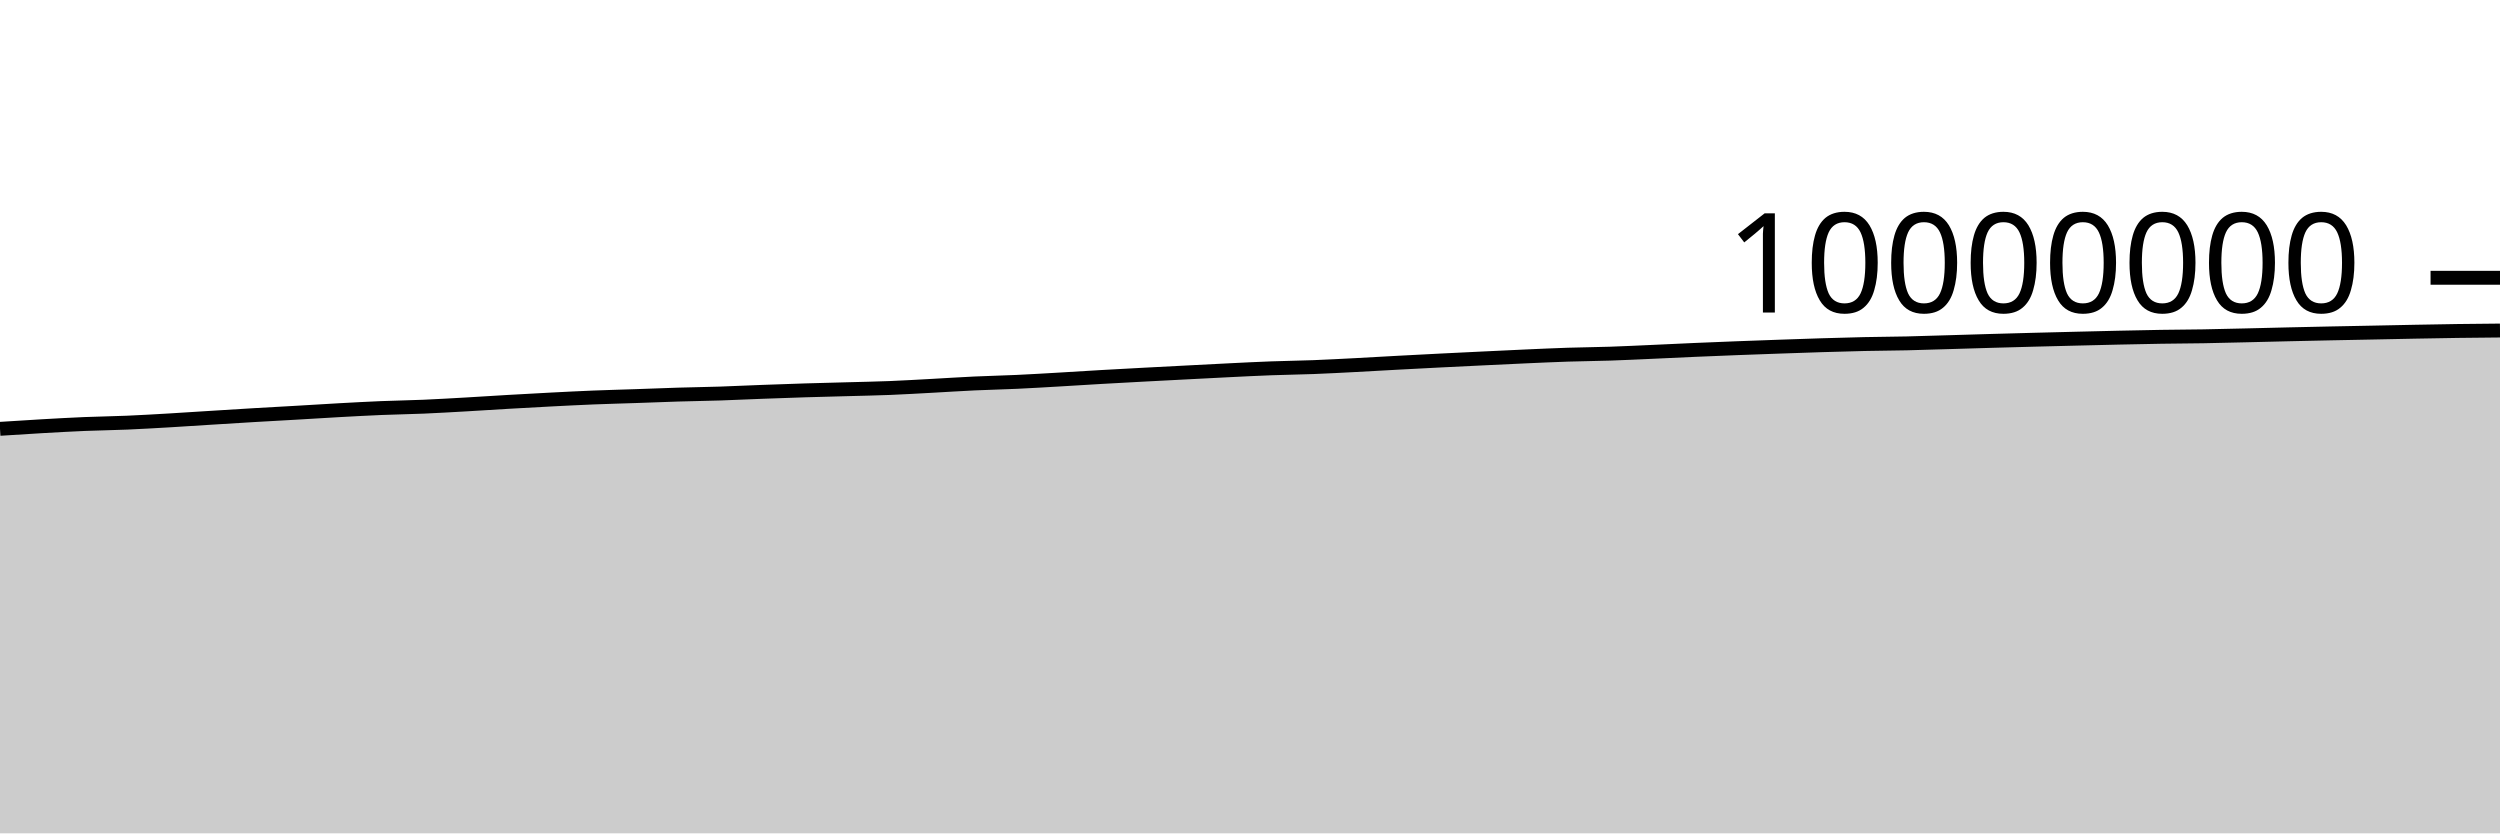
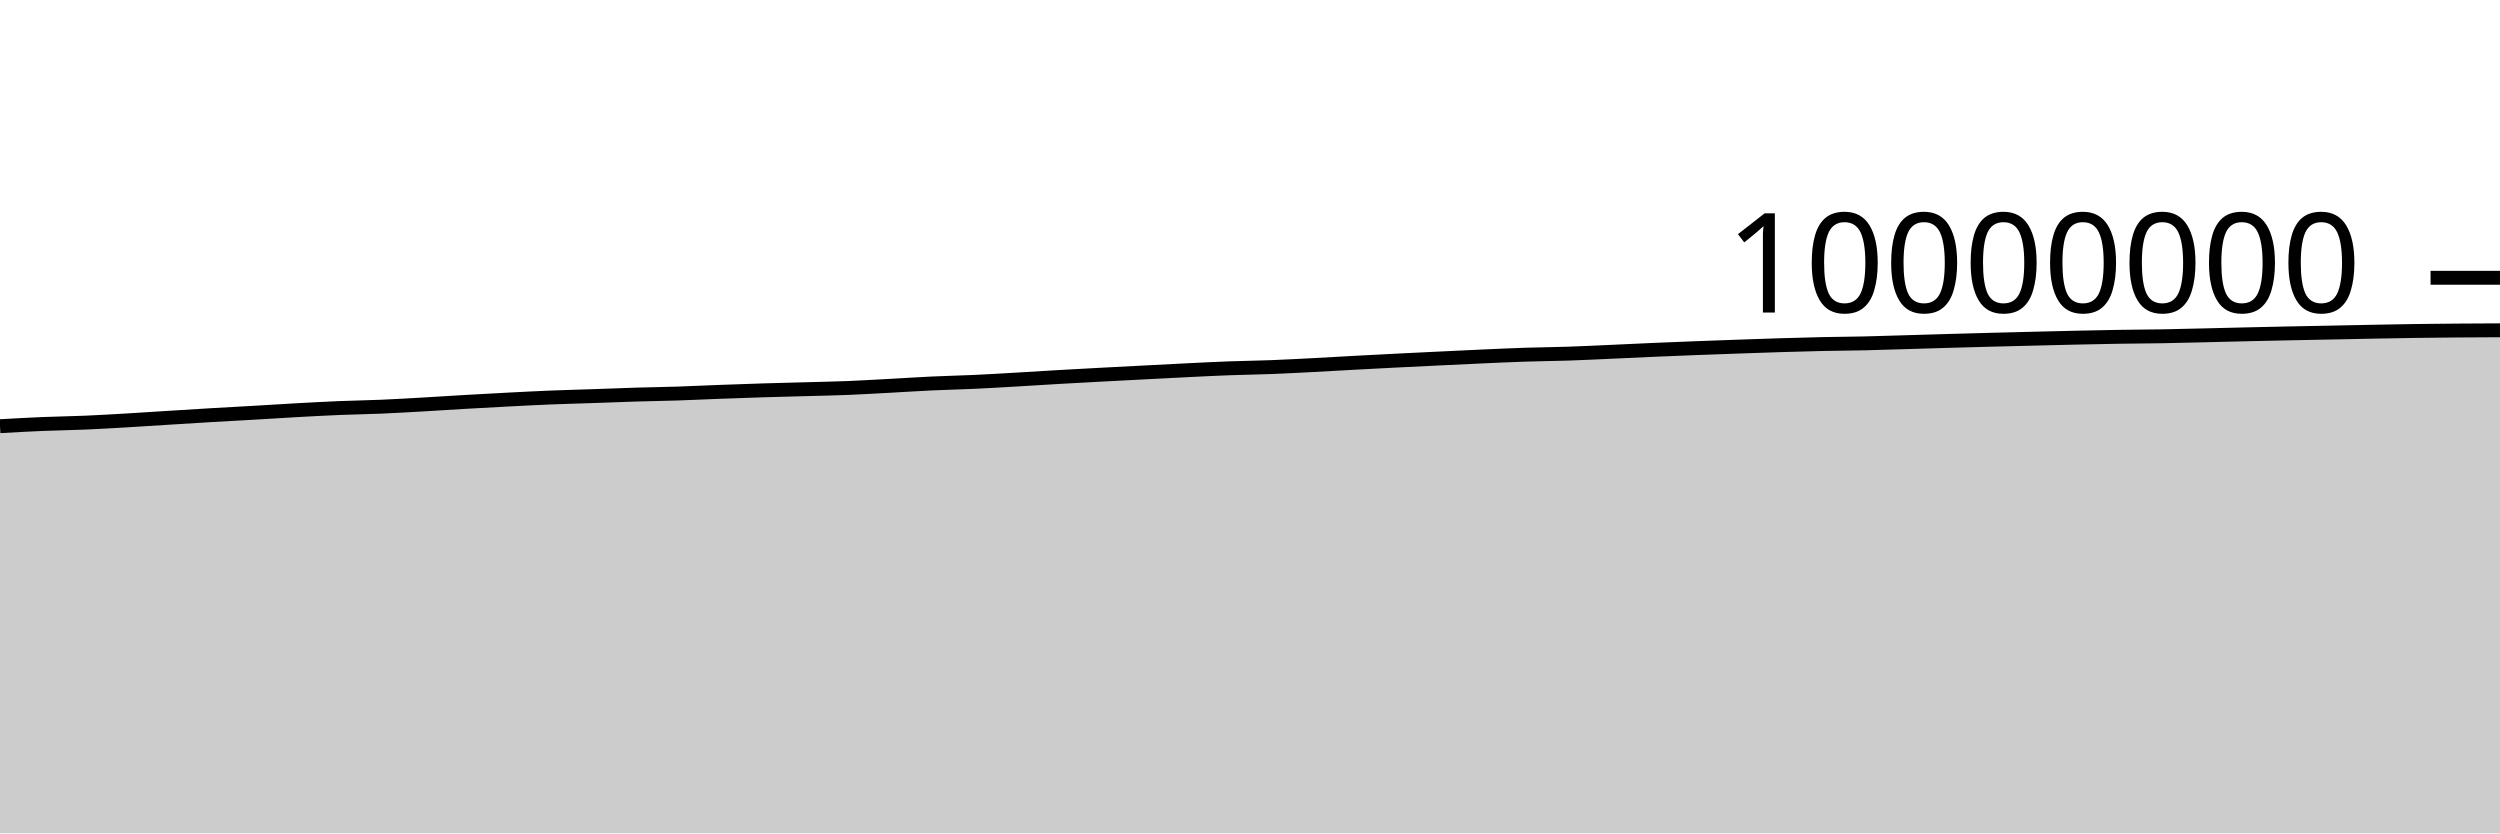
<svg xmlns="http://www.w3.org/2000/svg" viewBox="0 0 180 60">
  <g transform="translate(0,20)">
-     <path class="area" fill="rgba(0, 0, 0, 0.2)" d="M0,10.876C1.017,10.81,2.034,10.744,3.051,10.686C4.068,10.628,5.085,10.571,6.102,10.528C7.119,10.486,8.136,10.475,9.153,10.431C10.169,10.388,11.186,10.327,12.203,10.268C13.22,10.208,14.237,10.139,15.254,10.076C16.271,10.013,17.288,9.948,18.305,9.888C19.322,9.827,20.339,9.774,21.356,9.715C22.373,9.657,23.39,9.59,24.407,9.534C25.424,9.479,26.441,9.422,27.458,9.38C28.475,9.338,29.492,9.324,30.508,9.281C31.525,9.237,32.542,9.176,33.559,9.119C34.576,9.061,35.593,8.992,36.61,8.934C37.627,8.875,38.644,8.819,39.661,8.766C40.678,8.714,41.695,8.661,42.712,8.62C43.729,8.579,44.746,8.554,45.763,8.519C46.78,8.484,47.797,8.442,48.814,8.411C49.831,8.38,50.847,8.367,51.864,8.334C52.881,8.3,53.898,8.25,54.915,8.212C55.932,8.174,56.949,8.137,57.966,8.106C58.983,8.074,60,8.051,61.017,8.023C62.034,7.994,63.051,7.977,64.068,7.936C65.085,7.895,66.102,7.833,67.119,7.779C68.136,7.724,69.153,7.656,70.169,7.609C71.186,7.561,72.203,7.542,73.22,7.494C74.237,7.447,75.254,7.385,76.271,7.326C77.288,7.267,78.305,7.2,79.322,7.142C80.339,7.083,81.356,7.029,82.373,6.975C83.39,6.921,84.407,6.869,85.424,6.816C86.441,6.764,87.458,6.708,88.475,6.659C89.492,6.609,90.508,6.556,91.525,6.519C92.542,6.481,93.559,6.47,94.576,6.431C95.593,6.392,96.61,6.336,97.627,6.284C98.644,6.231,99.661,6.17,100.678,6.115C101.695,6.06,102.712,6.008,103.729,5.956C104.746,5.905,105.763,5.856,106.78,5.807C107.797,5.758,108.814,5.708,109.831,5.663C110.847,5.618,111.864,5.57,112.881,5.537C113.898,5.504,114.915,5.497,115.932,5.463C116.949,5.429,117.966,5.378,118.983,5.333C120,5.288,121.017,5.237,122.034,5.193C123.051,5.148,124.068,5.108,125.085,5.069C126.102,5.03,127.119,4.994,128.136,4.958C129.153,4.923,130.169,4.886,131.186,4.855C132.203,4.824,133.22,4.794,134.237,4.772C135.254,4.75,136.271,4.746,137.288,4.723C138.305,4.7,139.322,4.665,140.339,4.635C141.356,4.605,142.373,4.573,143.39,4.544C144.407,4.515,145.424,4.488,146.441,4.461C147.458,4.434,148.475,4.409,149.492,4.384C150.508,4.359,151.525,4.333,152.542,4.311C153.559,4.289,154.576,4.267,155.593,4.25C156.61,4.234,157.627,4.231,158.644,4.214C159.661,4.197,160.678,4.169,161.695,4.146C162.712,4.122,163.729,4.096,164.746,4.072C165.763,4.049,166.78,4.026,167.797,4.005C168.814,3.984,169.831,3.965,170.847,3.945C171.864,3.924,172.881,3.902,173.898,3.883C174.915,3.864,175.932,3.844,176.949,3.83C177.966,3.815,178.983,3.807,180,3.798L180,40C178.983,40,177.966,40,176.949,40C175.932,40,174.915,40,173.898,40C172.881,40,171.864,40,170.847,40C169.831,40,168.814,40,167.797,40C166.78,40,165.763,40,164.746,40C163.729,40,162.712,40,161.695,40C160.678,40,159.661,40,158.644,40C157.627,40,156.61,40,155.593,40C154.576,40,153.559,40,152.542,40C151.525,40,150.508,40,149.492,40C148.475,40,147.458,40,146.441,40C145.424,40,144.407,40,143.39,40C142.373,40,141.356,40,140.339,40C139.322,40,138.305,40,137.288,40C136.271,40,135.254,40,134.237,40C133.22,40,132.203,40,131.186,40C130.169,40,129.153,40,128.136,40C127.119,40,126.102,40,125.085,40C124.068,40,123.051,40,122.034,40C121.017,40,120,40,118.983,40C117.966,40,116.949,40,115.932,40C114.915,40,113.898,40,112.881,40C111.864,40,110.847,40,109.831,40C108.814,40,107.797,40,106.78,40C105.763,40,104.746,40,103.729,40C102.712,40,101.695,40,100.678,40C99.661,40,98.644,40,97.627,40C96.61,40,95.593,40,94.576,40C93.559,40,92.542,40,91.525,40C90.508,40,89.492,40,88.475,40C87.458,40,86.441,40,85.424,40C84.407,40,83.39,40,82.373,40C81.356,40,80.339,40,79.322,40C78.305,40,77.288,40,76.271,40C75.254,40,74.237,40,73.22,40C72.203,40,71.186,40,70.169,40C69.153,40,68.136,40,67.119,40C66.102,40,65.085,40,64.068,40C63.051,40,62.034,40,61.017,40C60,40,58.983,40,57.966,40C56.949,40,55.932,40,54.915,40C53.898,40,52.881,40,51.864,40C50.847,40,49.831,40,48.814,40C47.797,40,46.78,40,45.763,40C44.746,40,43.729,40,42.712,40C41.695,40,40.678,40,39.661,40C38.644,40,37.627,40,36.61,40C35.593,40,34.576,40,33.559,40C32.542,40,31.525,40,30.508,40C29.492,40,28.475,40,27.458,40C26.441,40,25.424,40,24.407,40C23.39,40,22.373,40,21.356,40C20.339,40,19.322,40,18.305,40C17.288,40,16.271,40,15.254,40C14.237,40,13.22,40,12.203,40C11.186,40,10.169,40,9.153,40C8.136,40,7.119,40,6.102,40C5.085,40,4.068,40,3.051,40C2.034,40,1.017,40,0,40Z" />
-     <path class="line" stroke="black" fill="none" d="M0,10.876C1.017,10.81,2.034,10.744,3.051,10.686C4.068,10.628,5.085,10.571,6.102,10.528C7.119,10.486,8.136,10.475,9.153,10.431C10.169,10.388,11.186,10.327,12.203,10.268C13.22,10.208,14.237,10.139,15.254,10.076C16.271,10.013,17.288,9.948,18.305,9.888C19.322,9.827,20.339,9.774,21.356,9.715C22.373,9.657,23.39,9.59,24.407,9.534C25.424,9.479,26.441,9.422,27.458,9.38C28.475,9.338,29.492,9.324,30.508,9.281C31.525,9.237,32.542,9.176,33.559,9.119C34.576,9.061,35.593,8.992,36.61,8.934C37.627,8.875,38.644,8.819,39.661,8.766C40.678,8.714,41.695,8.661,42.712,8.62C43.729,8.579,44.746,8.554,45.763,8.519C46.78,8.484,47.797,8.442,48.814,8.411C49.831,8.38,50.847,8.367,51.864,8.334C52.881,8.3,53.898,8.25,54.915,8.212C55.932,8.174,56.949,8.137,57.966,8.106C58.983,8.074,60,8.051,61.017,8.023C62.034,7.994,63.051,7.977,64.068,7.936C65.085,7.895,66.102,7.833,67.119,7.779C68.136,7.724,69.153,7.656,70.169,7.609C71.186,7.561,72.203,7.542,73.22,7.494C74.237,7.447,75.254,7.385,76.271,7.326C77.288,7.267,78.305,7.2,79.322,7.142C80.339,7.083,81.356,7.029,82.373,6.975C83.39,6.921,84.407,6.869,85.424,6.816C86.441,6.764,87.458,6.708,88.475,6.659C89.492,6.609,90.508,6.556,91.525,6.519C92.542,6.481,93.559,6.47,94.576,6.431C95.593,6.392,96.61,6.336,97.627,6.284C98.644,6.231,99.661,6.17,100.678,6.115C101.695,6.06,102.712,6.008,103.729,5.956C104.746,5.905,105.763,5.856,106.78,5.807C107.797,5.758,108.814,5.708,109.831,5.663C110.847,5.618,111.864,5.57,112.881,5.537C113.898,5.504,114.915,5.497,115.932,5.463C116.949,5.429,117.966,5.378,118.983,5.333C120,5.288,121.017,5.237,122.034,5.193C123.051,5.148,124.068,5.108,125.085,5.069C126.102,5.03,127.119,4.994,128.136,4.958C129.153,4.923,130.169,4.886,131.186,4.855C132.203,4.824,133.22,4.794,134.237,4.772C135.254,4.75,136.271,4.746,137.288,4.723C138.305,4.7,139.322,4.665,140.339,4.635C141.356,4.605,142.373,4.573,143.39,4.544C144.407,4.515,145.424,4.488,146.441,4.461C147.458,4.434,148.475,4.409,149.492,4.384C150.508,4.359,151.525,4.333,152.542,4.311C153.559,4.289,154.576,4.267,155.593,4.25C156.61,4.234,157.627,4.231,158.644,4.214C159.661,4.197,160.678,4.169,161.695,4.146C162.712,4.122,163.729,4.096,164.746,4.072C165.763,4.049,166.78,4.026,167.797,4.005C168.814,3.984,169.831,3.965,170.847,3.945C171.864,3.924,172.881,3.902,173.898,3.883C174.915,3.864,175.932,3.844,176.949,3.83C177.966,3.815,178.983,3.807,180,3.798" />
+     <path class="area" fill="rgba(0, 0, 0, 0.2)" d="M0,10.686C1.017,10.628,2.034,10.571,3.051,10.528C4.068,10.486,5.085,10.475,6.102,10.431C7.119,10.388,8.136,10.327,9.153,10.268C10.169,10.209,11.186,10.139,12.203,10.076C13.22,10.013,14.237,9.948,15.254,9.888C16.271,9.827,17.288,9.774,18.305,9.716C19.322,9.657,20.339,9.59,21.356,9.534C22.373,9.479,23.39,9.422,24.407,9.38C25.424,9.338,26.441,9.324,27.458,9.281C28.475,9.237,29.492,9.177,30.508,9.119C31.525,9.061,32.542,8.992,33.559,8.934C34.576,8.875,35.593,8.819,36.61,8.767C37.627,8.714,38.644,8.661,39.661,8.62C40.678,8.579,41.695,8.554,42.712,8.519C43.729,8.484,44.746,8.442,45.763,8.411C46.78,8.38,47.797,8.367,48.814,8.334C49.831,8.3,50.847,8.25,51.864,8.212C52.881,8.174,53.898,8.137,54.915,8.106C55.932,8.074,56.949,8.051,57.966,8.023C58.983,7.994,60,7.977,61.017,7.936C62.034,7.895,63.051,7.833,64.068,7.779C65.085,7.724,66.102,7.656,67.119,7.609C68.136,7.561,69.153,7.542,70.169,7.494C71.186,7.447,72.203,7.385,73.22,7.326C74.237,7.267,75.254,7.2,76.271,7.142C77.288,7.083,78.305,7.029,79.322,6.975C80.339,6.921,81.356,6.869,82.373,6.816C83.39,6.764,84.407,6.708,85.424,6.659C86.441,6.609,87.458,6.556,88.475,6.519C89.492,6.481,90.508,6.471,91.525,6.431C92.542,6.392,93.559,6.336,94.576,6.284C95.593,6.231,96.61,6.17,97.627,6.115C98.644,6.061,99.661,6.008,100.678,5.956C101.695,5.905,102.712,5.856,103.729,5.807C104.746,5.758,105.763,5.708,106.78,5.663C107.797,5.618,108.814,5.57,109.831,5.537C110.847,5.504,111.864,5.497,112.881,5.463C113.898,5.429,114.915,5.379,115.932,5.333C116.949,5.288,117.966,5.237,118.983,5.193C120,5.149,121.017,5.108,122.034,5.069C123.051,5.03,124.068,4.994,125.085,4.958C126.102,4.923,127.119,4.886,128.136,4.855C129.153,4.824,130.169,4.794,131.186,4.772C132.203,4.75,133.22,4.746,134.237,4.723C135.254,4.7,136.271,4.665,137.288,4.635C138.305,4.605,139.322,4.573,140.339,4.544C141.356,4.515,142.373,4.488,143.39,4.461C144.407,4.434,145.424,4.409,146.441,4.384C147.458,4.359,148.475,4.333,149.492,4.311C150.508,4.289,151.525,4.267,152.542,4.25C153.559,4.234,154.576,4.231,155.593,4.214C156.61,4.197,157.627,4.169,158.644,4.146C159.661,4.122,160.678,4.096,161.695,4.072C162.712,4.049,163.729,4.026,164.746,4.005C165.763,3.984,166.78,3.965,167.797,3.945C168.814,3.924,169.831,3.902,170.847,3.883C171.864,3.864,172.881,3.844,173.898,3.83C174.915,3.815,175.932,3.806,176.949,3.798C177.966,3.79,178.983,3.785,180,3.781L180,40C178.983,40,177.966,40,176.949,40C175.932,40,174.915,40,173.898,40C172.881,40,171.864,40,170.847,40C169.831,40,168.814,40,167.797,40C166.78,40,165.763,40,164.746,40C163.729,40,162.712,40,161.695,40C160.678,40,159.661,40,158.644,40C157.627,40,156.61,40,155.593,40C154.576,40,153.559,40,152.542,40C151.525,40,150.508,40,149.492,40C148.475,40,147.458,40,146.441,40C145.424,40,144.407,40,143.39,40C142.373,40,141.356,40,140.339,40C139.322,40,138.305,40,137.288,40C136.271,40,135.254,40,134.237,40C133.22,40,132.203,40,131.186,40C130.169,40,129.153,40,128.136,40C127.119,40,126.102,40,125.085,40C124.068,40,123.051,40,122.034,40C121.017,40,120,40,118.983,40C117.966,40,116.949,40,115.932,40C114.915,40,113.898,40,112.881,40C111.864,40,110.847,40,109.831,40C108.814,40,107.797,40,106.78,40C105.763,40,104.746,40,103.729,40C102.712,40,101.695,40,100.678,40C99.661,40,98.644,40,97.627,40C96.61,40,95.593,40,94.576,40C93.559,40,92.542,40,91.525,40C90.508,40,89.492,40,88.475,40C87.458,40,86.441,40,85.424,40C84.407,40,83.39,40,82.373,40C81.356,40,80.339,40,79.322,40C78.305,40,77.288,40,76.271,40C75.254,40,74.237,40,73.22,40C72.203,40,71.186,40,70.169,40C69.153,40,68.136,40,67.119,40C66.102,40,65.085,40,64.068,40C63.051,40,62.034,40,61.017,40C60,40,58.983,40,57.966,40C56.949,40,55.932,40,54.915,40C53.898,40,52.881,40,51.864,40C50.847,40,49.831,40,48.814,40C47.797,40,46.78,40,45.763,40C44.746,40,43.729,40,42.712,40C41.695,40,40.678,40,39.661,40C38.644,40,37.627,40,36.61,40C35.593,40,34.576,40,33.559,40C32.542,40,31.525,40,30.508,40C29.492,40,28.475,40,27.458,40C26.441,40,25.424,40,24.407,40C23.39,40,22.373,40,21.356,40C20.339,40,19.322,40,18.305,40C17.288,40,16.271,40,15.254,40C14.237,40,13.22,40,12.203,40C11.186,40,10.169,40,9.153,40C8.136,40,7.119,40,6.102,40C5.085,40,4.068,40,3.051,40C2.034,40,1.017,40,0,40Z" />
+     <path class="line" stroke="black" fill="none" d="M0,10.686C1.017,10.628,2.034,10.571,3.051,10.528C4.068,10.486,5.085,10.475,6.102,10.431C7.119,10.388,8.136,10.327,9.153,10.268C10.169,10.209,11.186,10.139,12.203,10.076C13.22,10.013,14.237,9.948,15.254,9.888C16.271,9.827,17.288,9.774,18.305,9.716C19.322,9.657,20.339,9.59,21.356,9.534C22.373,9.479,23.39,9.422,24.407,9.38C25.424,9.338,26.441,9.324,27.458,9.281C28.475,9.237,29.492,9.177,30.508,9.119C31.525,9.061,32.542,8.992,33.559,8.934C34.576,8.875,35.593,8.819,36.61,8.767C37.627,8.714,38.644,8.661,39.661,8.62C40.678,8.579,41.695,8.554,42.712,8.519C43.729,8.484,44.746,8.442,45.763,8.411C46.78,8.38,47.797,8.367,48.814,8.334C49.831,8.3,50.847,8.25,51.864,8.212C52.881,8.174,53.898,8.137,54.915,8.106C55.932,8.074,56.949,8.051,57.966,8.023C58.983,7.994,60,7.977,61.017,7.936C62.034,7.895,63.051,7.833,64.068,7.779C65.085,7.724,66.102,7.656,67.119,7.609C68.136,7.561,69.153,7.542,70.169,7.494C71.186,7.447,72.203,7.385,73.22,7.326C74.237,7.267,75.254,7.2,76.271,7.142C77.288,7.083,78.305,7.029,79.322,6.975C80.339,6.921,81.356,6.869,82.373,6.816C83.39,6.764,84.407,6.708,85.424,6.659C86.441,6.609,87.458,6.556,88.475,6.519C89.492,6.481,90.508,6.471,91.525,6.431C92.542,6.392,93.559,6.336,94.576,6.284C95.593,6.231,96.61,6.17,97.627,6.115C98.644,6.061,99.661,6.008,100.678,5.956C101.695,5.905,102.712,5.856,103.729,5.807C104.746,5.758,105.763,5.708,106.78,5.663C107.797,5.618,108.814,5.57,109.831,5.537C110.847,5.504,111.864,5.497,112.881,5.463C113.898,5.429,114.915,5.379,115.932,5.333C116.949,5.288,117.966,5.237,118.983,5.193C120,5.149,121.017,5.108,122.034,5.069C123.051,5.03,124.068,4.994,125.085,4.958C126.102,4.923,127.119,4.886,128.136,4.855C129.153,4.824,130.169,4.794,131.186,4.772C132.203,4.75,133.22,4.746,134.237,4.723C135.254,4.7,136.271,4.665,137.288,4.635C138.305,4.605,139.322,4.573,140.339,4.544C141.356,4.515,142.373,4.488,143.39,4.461C144.407,4.434,145.424,4.409,146.441,4.384C147.458,4.359,148.475,4.333,149.492,4.311C150.508,4.289,151.525,4.267,152.542,4.25C153.559,4.234,154.576,4.231,155.593,4.214C156.61,4.197,157.627,4.169,158.644,4.146C159.661,4.122,160.678,4.096,161.695,4.072C162.712,4.049,163.729,4.026,164.746,4.005C165.763,3.984,166.78,3.965,167.797,3.945C168.814,3.924,169.831,3.902,170.847,3.883C171.864,3.864,172.881,3.844,173.898,3.83C174.915,3.815,175.932,3.806,176.949,3.798C177.966,3.79,178.983,3.785,180,3.781" />
    <path class="axis-ceiling" stroke-width="1" stroke="black" fill="none" d="M175,0L180,0" />
    <text class="axis-ceiling-label" font-family="sans-serif" text-anchor="end" font-size="10px" x="170" y="2.5">10000000</text>
  </g>
</svg>
